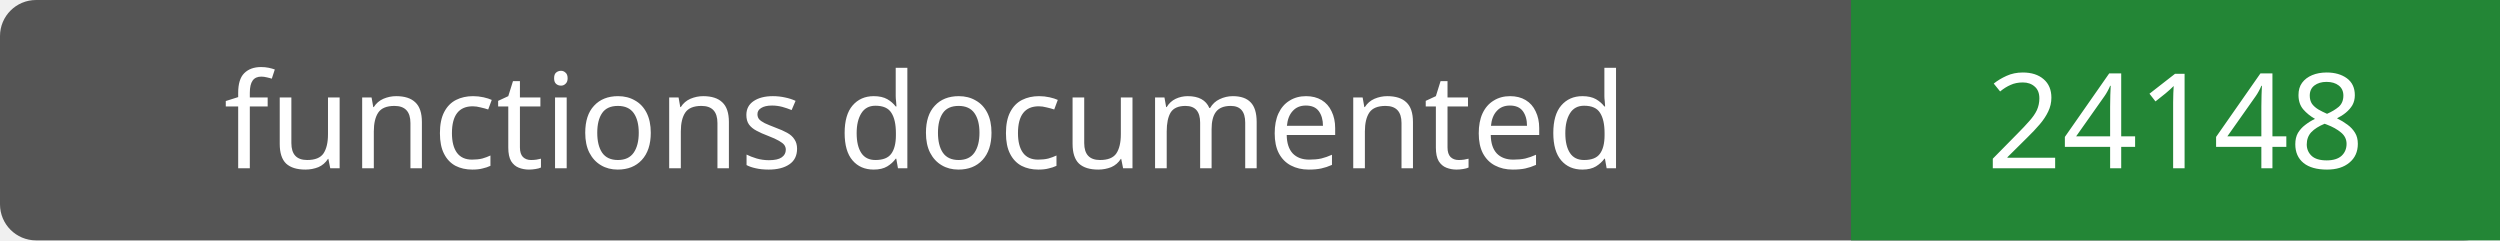
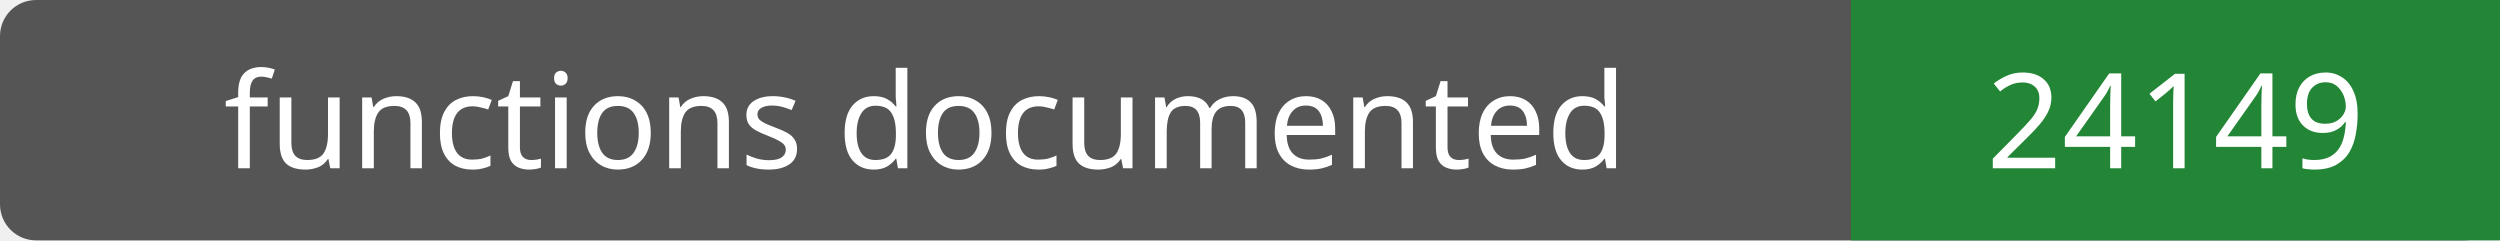
- <svg xmlns="http://www.w3.org/2000/svg" width="208" height="20" role="img" aria-label="functions documented: 24148">
+ <svg xmlns="http://www.w3.org/2000/svg" width="208" height="20" role="img" aria-label="functions documented: 24149">
  <rect width="208" height="20" rx="3" fill="#555" />
  <path fill="#238636" d="M154 0h54v20H154z" />
  <g fill="#fff" text-anchor="middle" font-family="Verdana,sans-serif" font-size="11">
    <text x="77.0" y="14">functions documented</text>
-     <text x="181.0" y="14">24148</text>
+     <text x="181.0" y="14">24149</text>
  </g>
</svg>
